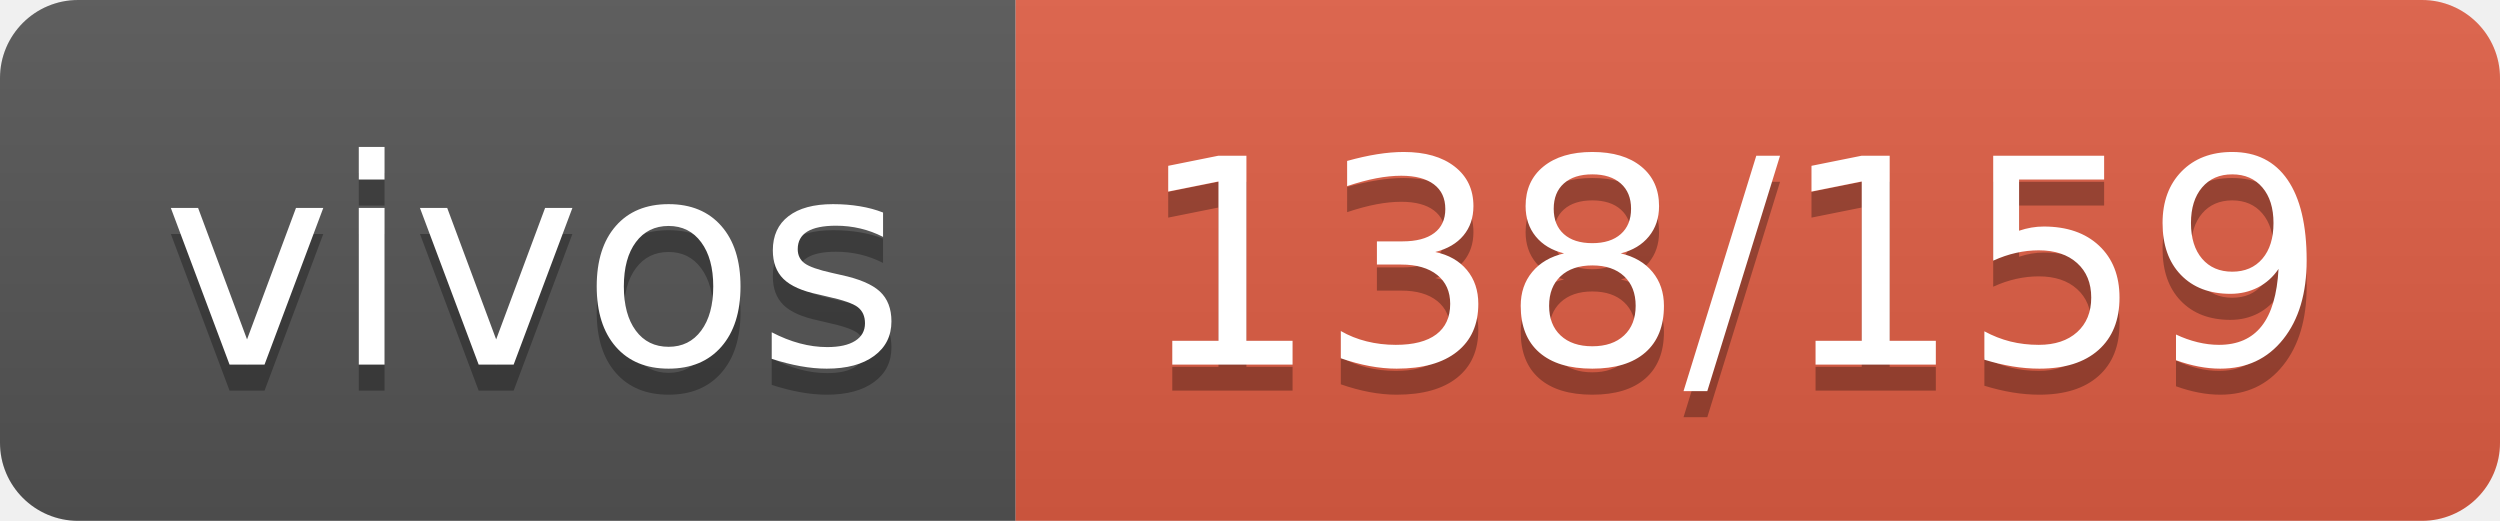
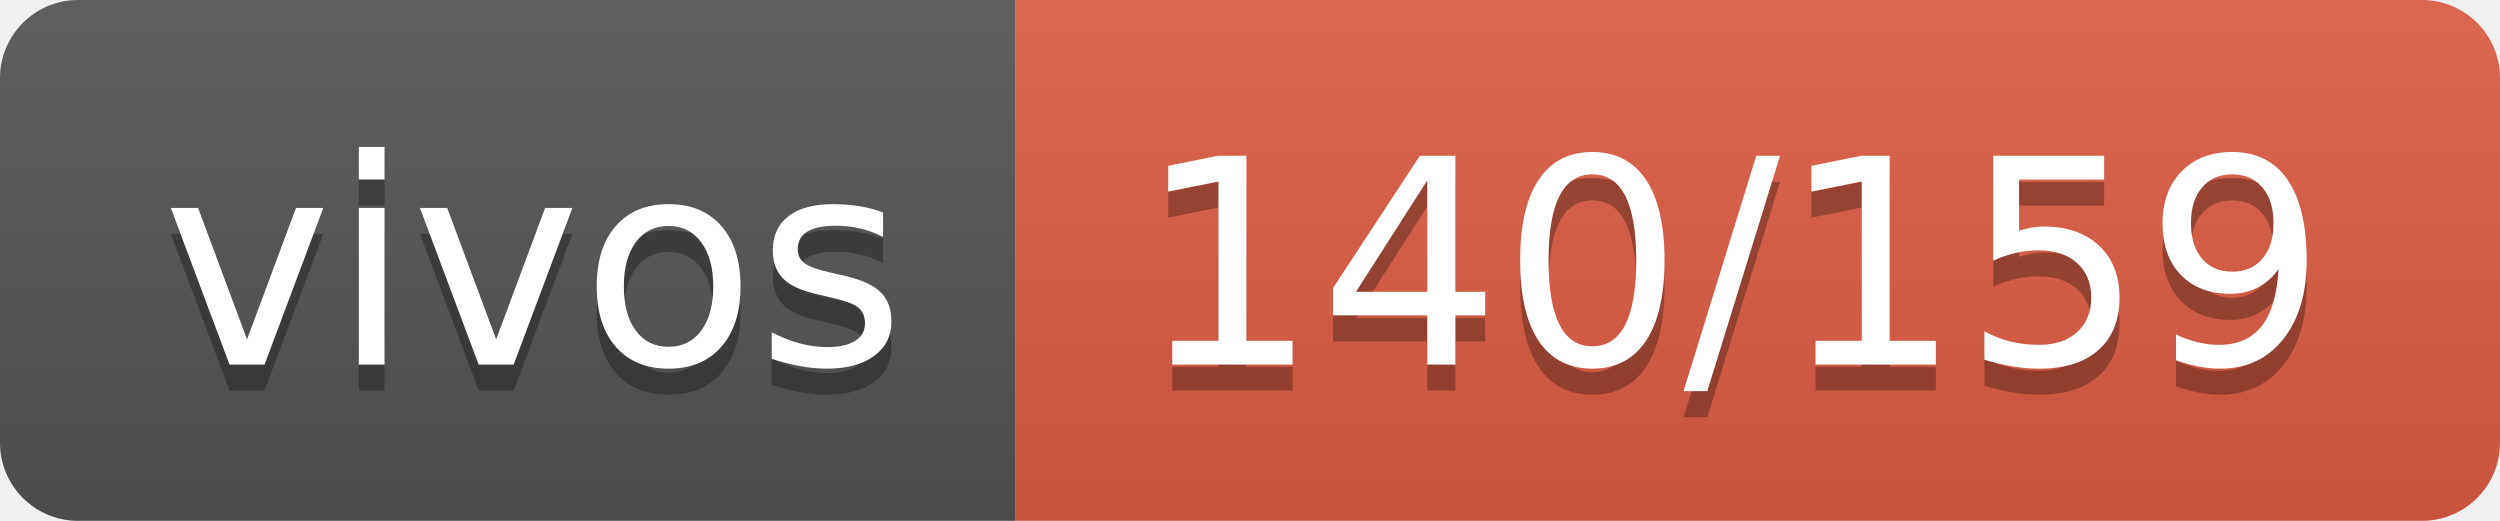
- <svg xmlns="http://www.w3.org/2000/svg" width="96" height="20" role="img" aria-label="vivos: 138/159">
+ <svg xmlns="http://www.w3.org/2000/svg" width="96" height="20" role="img" aria-label="vivos: 140/159">
  <linearGradient id="s" x2="0" y2="100%">
    <stop offset="0" stop-color="#bbb" stop-opacity=".1" />
    <stop offset="1" stop-opacity=".1" />
  </linearGradient>
  <clipPath id="r">
    <rect width="96" height="20" rx="3" fill="#fff" />
  </clipPath>
  <g clip-path="url(#r)">
    <rect width="39" height="20" fill="#555" />
    <rect x="39" width="57" height="20" fill="#e05d44" />
    <rect width="96" height="20" fill="url(#s)" />
  </g>
  <g fill="#fff" text-anchor="middle" font-family="Verdana,Geneva,DejaVu Sans,sans-serif" text-rendering="geometricPrecision" font-size="110">
    <text aria-hidden="true" x="205" y="150" fill="#010101" fill-opacity=".3" transform="scale(.1)" textLength="290">vivos</text>
    <text x="205" y="140" transform="scale(.1)" fill="#fff" textLength="290">vivos</text>
-     <text aria-hidden="true" x="665" y="150" fill="#010101" fill-opacity=".3" transform="scale(.1)" textLength="470">138/159</text>
-     <text x="665" y="140" transform="scale(.1)" fill="#fff" textLength="470">138/159</text>
+     <text aria-hidden="true" x="665" y="150" fill="#010101" fill-opacity=".3" transform="scale(.1)" textLength="470">140/159</text>
+     <text x="665" y="140" transform="scale(.1)" fill="#fff" textLength="470">140/159</text>
  </g>
</svg>
